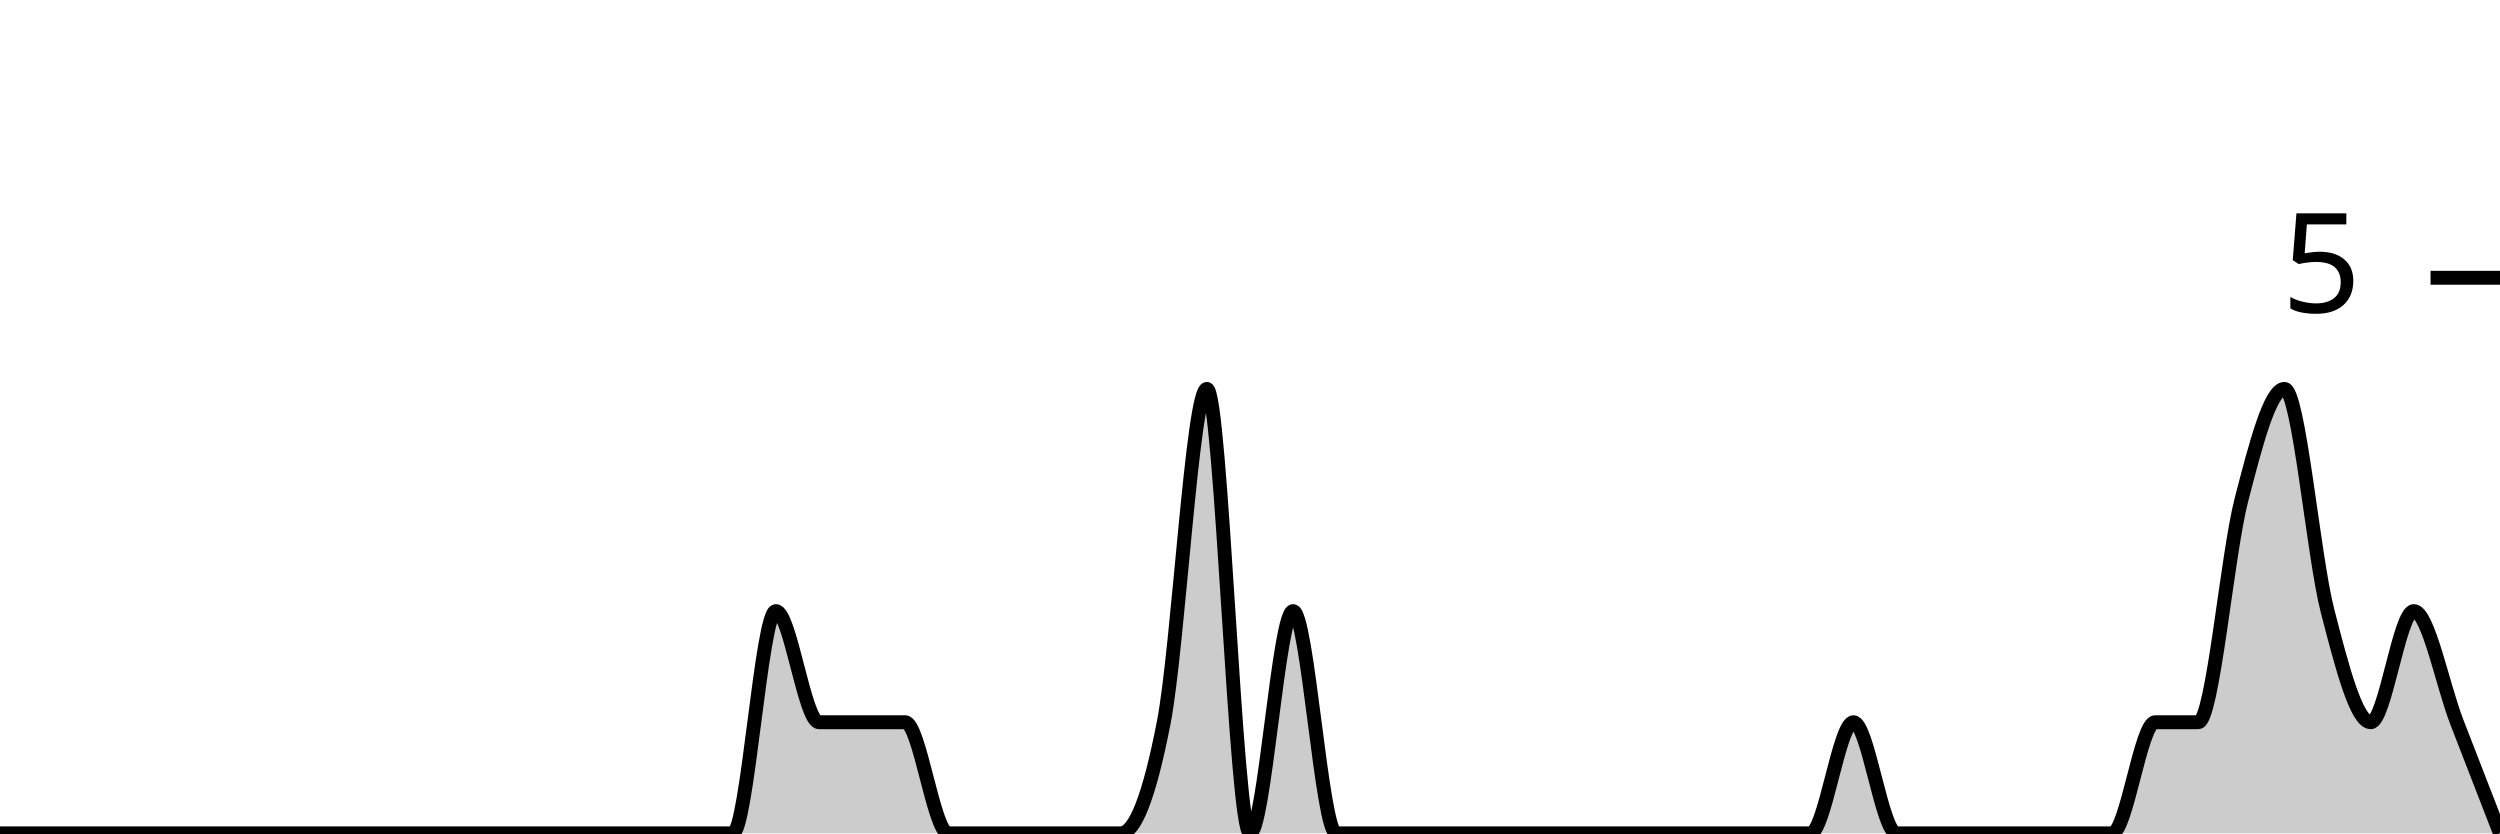
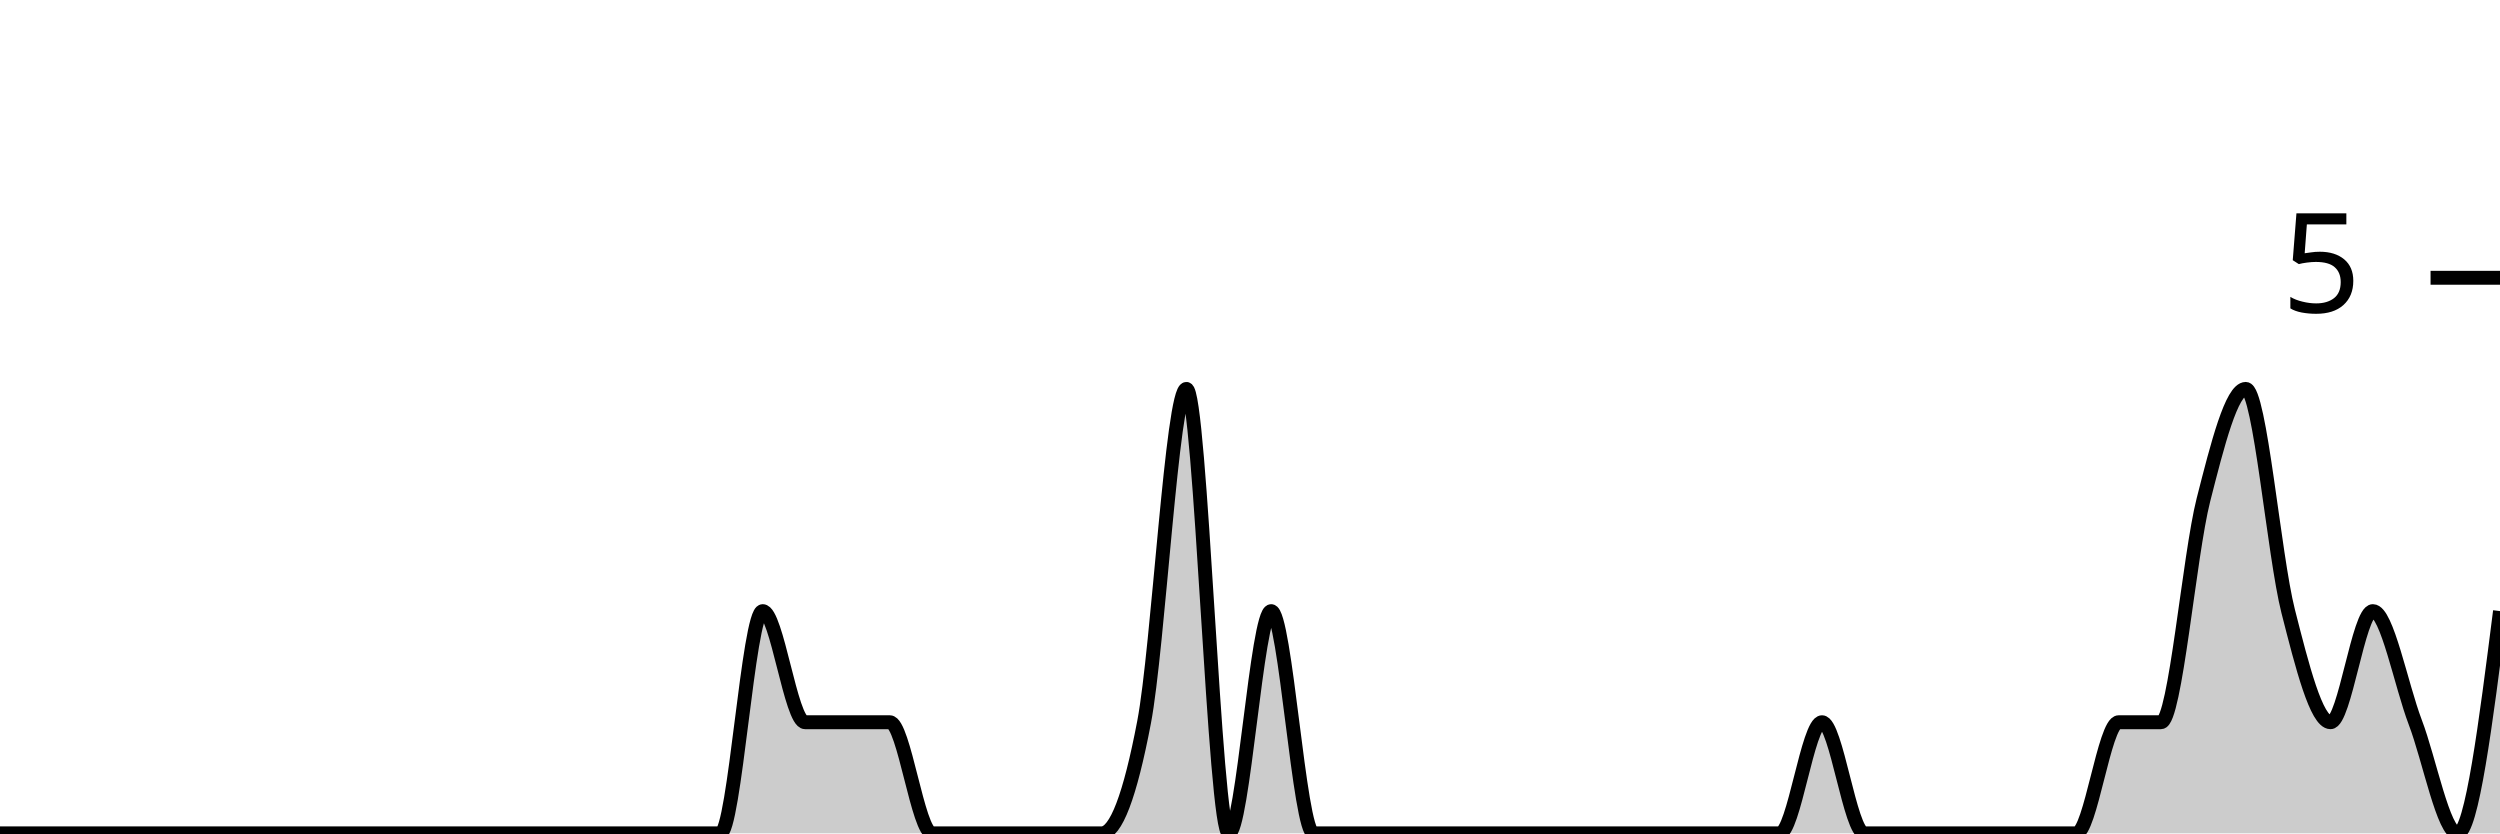
<svg xmlns="http://www.w3.org/2000/svg" viewBox="0 0 180 60">
  <g transform="translate(0,20)">
-     <path class="area" fill="rgba(0, 0, 0, 0.2)" d="M0,40C1.034,40,2.069,40,3.103,40C4.138,40,5.172,40,6.207,40C7.241,40,8.276,40,9.31,40C10.345,40,11.379,40,12.414,40C13.448,40,14.483,40,15.517,40C16.552,40,17.586,40,18.621,40C19.655,40,20.69,40,21.724,40C22.759,40,23.793,40,24.828,40C25.862,40,26.897,40,27.931,40C28.966,40,30,40,31.034,40C32.069,40,33.103,40,34.138,40C35.172,40,36.207,40,37.241,40C38.276,40,39.31,40,40.345,40C41.379,40,42.414,40,43.448,40C44.483,40,45.517,40,46.552,40C47.586,40,48.621,40,49.655,40C50.69,40,51.724,40,52.759,40C53.793,40,54.828,24,55.862,24C56.897,24,57.931,32,58.966,32C60,32,61.034,32,62.069,32C63.103,32,64.138,32,65.172,32C66.207,32,67.241,40,68.276,40C69.31,40,70.345,40,71.379,40C72.414,40,73.448,40,74.483,40C75.517,40,76.552,40,77.586,40C78.621,40,79.655,40,80.69,40C81.724,40,82.759,37.333,83.793,32C84.828,26.667,85.862,8,86.897,8C87.931,8,88.966,40,90,40C91.034,40,92.069,24,93.103,24C94.138,24,95.172,40,96.207,40C97.241,40,98.276,40,99.31,40C100.345,40,101.379,40,102.414,40C103.448,40,104.483,40,105.517,40C106.552,40,107.586,40,108.621,40C109.655,40,110.69,40,111.724,40C112.759,40,113.793,40,114.828,40C115.862,40,116.897,40,117.931,40C118.966,40,120,40,121.034,40C122.069,40,123.103,40,124.138,40C125.172,40,126.207,40,127.241,40C128.276,40,129.31,40,130.345,40C131.379,40,132.414,32,133.448,32C134.483,32,135.517,40,136.552,40C137.586,40,138.621,40,139.655,40C140.69,40,141.724,40,142.759,40C143.793,40,144.828,40,145.862,40C146.897,40,147.931,40,148.966,40C150,40,151.034,40,152.069,40C153.103,40,154.138,32,155.172,32C156.207,32,157.241,32,158.276,32C159.31,32,160.345,20,161.379,16C162.414,12,163.448,8,164.483,8C165.517,8,166.552,20,167.586,24C168.621,28,169.655,32,170.69,32C171.724,32,172.759,24,173.793,24C174.828,24,175.862,29.333,176.897,32C177.931,34.667,178.966,37.333,180,40L180,40C178.966,40,177.931,40,176.897,40C175.862,40,174.828,40,173.793,40C172.759,40,171.724,40,170.69,40C169.655,40,168.621,40,167.586,40C166.552,40,165.517,40,164.483,40C163.448,40,162.414,40,161.379,40C160.345,40,159.31,40,158.276,40C157.241,40,156.207,40,155.172,40C154.138,40,153.103,40,152.069,40C151.034,40,150,40,148.966,40C147.931,40,146.897,40,145.862,40C144.828,40,143.793,40,142.759,40C141.724,40,140.69,40,139.655,40C138.621,40,137.586,40,136.552,40C135.517,40,134.483,40,133.448,40C132.414,40,131.379,40,130.345,40C129.31,40,128.276,40,127.241,40C126.207,40,125.172,40,124.138,40C123.103,40,122.069,40,121.034,40C120,40,118.966,40,117.931,40C116.897,40,115.862,40,114.828,40C113.793,40,112.759,40,111.724,40C110.69,40,109.655,40,108.621,40C107.586,40,106.552,40,105.517,40C104.483,40,103.448,40,102.414,40C101.379,40,100.345,40,99.31,40C98.276,40,97.241,40,96.207,40C95.172,40,94.138,40,93.103,40C92.069,40,91.034,40,90,40C88.966,40,87.931,40,86.897,40C85.862,40,84.828,40,83.793,40C82.759,40,81.724,40,80.69,40C79.655,40,78.621,40,77.586,40C76.552,40,75.517,40,74.483,40C73.448,40,72.414,40,71.379,40C70.345,40,69.31,40,68.276,40C67.241,40,66.207,40,65.172,40C64.138,40,63.103,40,62.069,40C61.034,40,60,40,58.966,40C57.931,40,56.897,40,55.862,40C54.828,40,53.793,40,52.759,40C51.724,40,50.69,40,49.655,40C48.621,40,47.586,40,46.552,40C45.517,40,44.483,40,43.448,40C42.414,40,41.379,40,40.345,40C39.31,40,38.276,40,37.241,40C36.207,40,35.172,40,34.138,40C33.103,40,32.069,40,31.034,40C30,40,28.966,40,27.931,40C26.897,40,25.862,40,24.828,40C23.793,40,22.759,40,21.724,40C20.69,40,19.655,40,18.621,40C17.586,40,16.552,40,15.517,40C14.483,40,13.448,40,12.414,40C11.379,40,10.345,40,9.31,40C8.276,40,7.241,40,6.207,40C5.172,40,4.138,40,3.103,40C2.069,40,1.034,40,0,40Z" />
-     <path class="line" stroke="black" fill="none" d="M0,40C1.034,40,2.069,40,3.103,40C4.138,40,5.172,40,6.207,40C7.241,40,8.276,40,9.31,40C10.345,40,11.379,40,12.414,40C13.448,40,14.483,40,15.517,40C16.552,40,17.586,40,18.621,40C19.655,40,20.69,40,21.724,40C22.759,40,23.793,40,24.828,40C25.862,40,26.897,40,27.931,40C28.966,40,30,40,31.034,40C32.069,40,33.103,40,34.138,40C35.172,40,36.207,40,37.241,40C38.276,40,39.31,40,40.345,40C41.379,40,42.414,40,43.448,40C44.483,40,45.517,40,46.552,40C47.586,40,48.621,40,49.655,40C50.69,40,51.724,40,52.759,40C53.793,40,54.828,24,55.862,24C56.897,24,57.931,32,58.966,32C60,32,61.034,32,62.069,32C63.103,32,64.138,32,65.172,32C66.207,32,67.241,40,68.276,40C69.31,40,70.345,40,71.379,40C72.414,40,73.448,40,74.483,40C75.517,40,76.552,40,77.586,40C78.621,40,79.655,40,80.69,40C81.724,40,82.759,37.333,83.793,32C84.828,26.667,85.862,8,86.897,8C87.931,8,88.966,40,90,40C91.034,40,92.069,24,93.103,24C94.138,24,95.172,40,96.207,40C97.241,40,98.276,40,99.31,40C100.345,40,101.379,40,102.414,40C103.448,40,104.483,40,105.517,40C106.552,40,107.586,40,108.621,40C109.655,40,110.69,40,111.724,40C112.759,40,113.793,40,114.828,40C115.862,40,116.897,40,117.931,40C118.966,40,120,40,121.034,40C122.069,40,123.103,40,124.138,40C125.172,40,126.207,40,127.241,40C128.276,40,129.31,40,130.345,40C131.379,40,132.414,32,133.448,32C134.483,32,135.517,40,136.552,40C137.586,40,138.621,40,139.655,40C140.69,40,141.724,40,142.759,40C143.793,40,144.828,40,145.862,40C146.897,40,147.931,40,148.966,40C150,40,151.034,40,152.069,40C153.103,40,154.138,32,155.172,32C156.207,32,157.241,32,158.276,32C159.31,32,160.345,20,161.379,16C162.414,12,163.448,8,164.483,8C165.517,8,166.552,20,167.586,24C168.621,28,169.655,32,170.69,32C171.724,32,172.759,24,173.793,24C174.828,24,175.862,29.333,176.897,32C177.931,34.667,178.966,37.333,180,40" />
+     <path class="area" fill="rgba(0, 0, 0, 0.2)" d="M0,40C1.017,40,2.034,40,3.051,40C4.068,40,5.085,40,6.102,40C7.119,40,8.136,40,9.153,40C10.169,40,11.186,40,12.203,40C13.22,40,14.237,40,15.254,40C16.271,40,17.288,40,18.305,40C19.322,40,20.339,40,21.356,40C22.373,40,23.39,40,24.407,40C25.424,40,26.441,40,27.458,40C28.475,40,29.492,40,30.508,40C31.525,40,32.542,40,33.559,40C34.576,40,35.593,40,36.61,40C37.627,40,38.644,40,39.661,40C40.678,40,41.695,40,42.712,40C43.729,40,44.746,40,45.763,40C46.78,40,47.797,40,48.814,40C49.831,40,50.847,40,51.864,40C52.881,40,53.898,24,54.915,24C55.932,24,56.949,32,57.966,32C58.983,32,60,32,61.017,32C62.034,32,63.051,32,64.068,32C65.085,32,66.102,40,67.119,40C68.136,40,69.153,40,70.169,40C71.186,40,72.203,40,73.22,40C74.237,40,75.254,40,76.271,40C77.288,40,78.305,40,79.322,40C80.339,40,81.356,37.333,82.373,32C83.39,26.667,84.407,8,85.424,8C86.441,8,87.458,40,88.475,40C89.492,40,90.508,24,91.525,24C92.542,24,93.559,40,94.576,40C95.593,40,96.61,40,97.627,40C98.644,40,99.661,40,100.678,40C101.695,40,102.712,40,103.729,40C104.746,40,105.763,40,106.78,40C107.797,40,108.814,40,109.831,40C110.847,40,111.864,40,112.881,40C113.898,40,114.915,40,115.932,40C116.949,40,117.966,40,118.983,40C120,40,121.017,40,122.034,40C123.051,40,124.068,40,125.085,40C126.102,40,127.119,40,128.136,40C129.153,40,130.169,32,131.186,32C132.203,32,133.22,40,134.237,40C135.254,40,136.271,40,137.288,40C138.305,40,139.322,40,140.339,40C141.356,40,142.373,40,143.39,40C144.407,40,145.424,40,146.441,40C147.458,40,148.475,40,149.492,40C150.508,40,151.525,32,152.542,32C153.559,32,154.576,32,155.593,32C156.61,32,157.627,20,158.644,16C159.661,12,160.678,8,161.695,8C162.712,8,163.729,20,164.746,24C165.763,28,166.78,32,167.797,32C168.814,32,169.831,24,170.847,24C171.864,24,172.881,29.333,173.898,32C174.915,34.667,175.932,40,176.949,40C177.966,40,178.983,32,180,24L180,40C178.983,40,177.966,40,176.949,40C175.932,40,174.915,40,173.898,40C172.881,40,171.864,40,170.847,40C169.831,40,168.814,40,167.797,40C166.78,40,165.763,40,164.746,40C163.729,40,162.712,40,161.695,40C160.678,40,159.661,40,158.644,40C157.627,40,156.61,40,155.593,40C154.576,40,153.559,40,152.542,40C151.525,40,150.508,40,149.492,40C148.475,40,147.458,40,146.441,40C145.424,40,144.407,40,143.39,40C142.373,40,141.356,40,140.339,40C139.322,40,138.305,40,137.288,40C136.271,40,135.254,40,134.237,40C133.22,40,132.203,40,131.186,40C130.169,40,129.153,40,128.136,40C127.119,40,126.102,40,125.085,40C124.068,40,123.051,40,122.034,40C121.017,40,120,40,118.983,40C117.966,40,116.949,40,115.932,40C114.915,40,113.898,40,112.881,40C111.864,40,110.847,40,109.831,40C108.814,40,107.797,40,106.78,40C105.763,40,104.746,40,103.729,40C102.712,40,101.695,40,100.678,40C99.661,40,98.644,40,97.627,40C96.61,40,95.593,40,94.576,40C93.559,40,92.542,40,91.525,40C90.508,40,89.492,40,88.475,40C87.458,40,86.441,40,85.424,40C84.407,40,83.39,40,82.373,40C81.356,40,80.339,40,79.322,40C78.305,40,77.288,40,76.271,40C75.254,40,74.237,40,73.22,40C72.203,40,71.186,40,70.169,40C69.153,40,68.136,40,67.119,40C66.102,40,65.085,40,64.068,40C63.051,40,62.034,40,61.017,40C60,40,58.983,40,57.966,40C56.949,40,55.932,40,54.915,40C53.898,40,52.881,40,51.864,40C50.847,40,49.831,40,48.814,40C47.797,40,46.78,40,45.763,40C44.746,40,43.729,40,42.712,40C41.695,40,40.678,40,39.661,40C38.644,40,37.627,40,36.61,40C35.593,40,34.576,40,33.559,40C32.542,40,31.525,40,30.508,40C29.492,40,28.475,40,27.458,40C26.441,40,25.424,40,24.407,40C23.39,40,22.373,40,21.356,40C20.339,40,19.322,40,18.305,40C17.288,40,16.271,40,15.254,40C14.237,40,13.22,40,12.203,40C11.186,40,10.169,40,9.153,40C8.136,40,7.119,40,6.102,40C5.085,40,4.068,40,3.051,40C2.034,40,1.017,40,0,40Z" />
+     <path class="line" stroke="black" fill="none" d="M0,40C1.017,40,2.034,40,3.051,40C4.068,40,5.085,40,6.102,40C7.119,40,8.136,40,9.153,40C10.169,40,11.186,40,12.203,40C13.22,40,14.237,40,15.254,40C16.271,40,17.288,40,18.305,40C19.322,40,20.339,40,21.356,40C22.373,40,23.39,40,24.407,40C25.424,40,26.441,40,27.458,40C28.475,40,29.492,40,30.508,40C31.525,40,32.542,40,33.559,40C34.576,40,35.593,40,36.61,40C37.627,40,38.644,40,39.661,40C40.678,40,41.695,40,42.712,40C43.729,40,44.746,40,45.763,40C46.78,40,47.797,40,48.814,40C49.831,40,50.847,40,51.864,40C52.881,40,53.898,24,54.915,24C55.932,24,56.949,32,57.966,32C58.983,32,60,32,61.017,32C62.034,32,63.051,32,64.068,32C65.085,32,66.102,40,67.119,40C68.136,40,69.153,40,70.169,40C71.186,40,72.203,40,73.22,40C74.237,40,75.254,40,76.271,40C77.288,40,78.305,40,79.322,40C80.339,40,81.356,37.333,82.373,32C83.39,26.667,84.407,8,85.424,8C86.441,8,87.458,40,88.475,40C89.492,40,90.508,24,91.525,24C92.542,24,93.559,40,94.576,40C95.593,40,96.61,40,97.627,40C98.644,40,99.661,40,100.678,40C101.695,40,102.712,40,103.729,40C104.746,40,105.763,40,106.78,40C107.797,40,108.814,40,109.831,40C110.847,40,111.864,40,112.881,40C113.898,40,114.915,40,115.932,40C116.949,40,117.966,40,118.983,40C120,40,121.017,40,122.034,40C123.051,40,124.068,40,125.085,40C126.102,40,127.119,40,128.136,40C129.153,40,130.169,32,131.186,32C132.203,32,133.22,40,134.237,40C135.254,40,136.271,40,137.288,40C138.305,40,139.322,40,140.339,40C141.356,40,142.373,40,143.39,40C144.407,40,145.424,40,146.441,40C147.458,40,148.475,40,149.492,40C150.508,40,151.525,32,152.542,32C153.559,32,154.576,32,155.593,32C156.61,32,157.627,20,158.644,16C159.661,12,160.678,8,161.695,8C162.712,8,163.729,20,164.746,24C165.763,28,166.78,32,167.797,32C168.814,32,169.831,24,170.847,24C171.864,24,172.881,29.333,173.898,32C174.915,34.667,175.932,40,176.949,40C177.966,40,178.983,32,180,24" />
    <path class="axis-ceiling" stroke-width="1" stroke="black" fill="none" d="M175,0L180,0" />
    <text class="axis-ceiling-label" font-family="sans-serif" text-anchor="end" font-size="10px" x="170" y="2.5">5</text>
  </g>
</svg>
